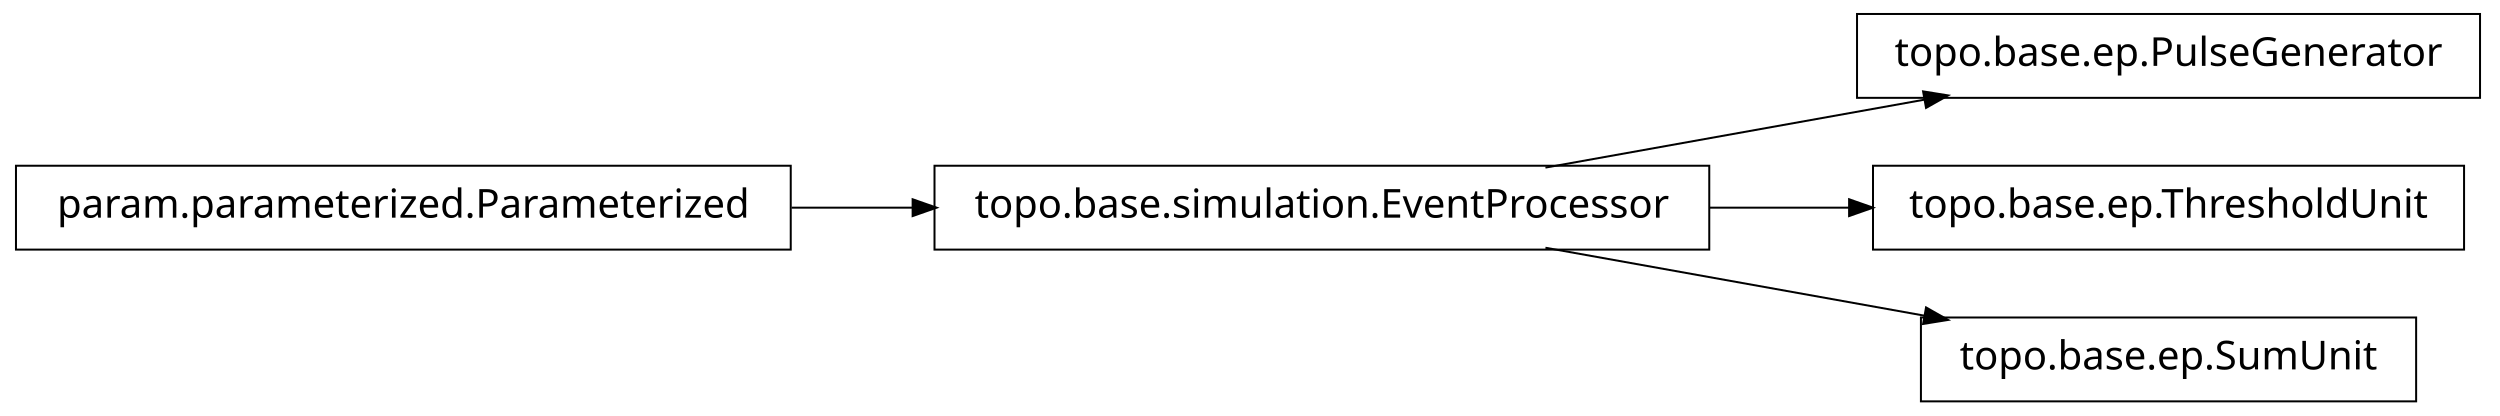
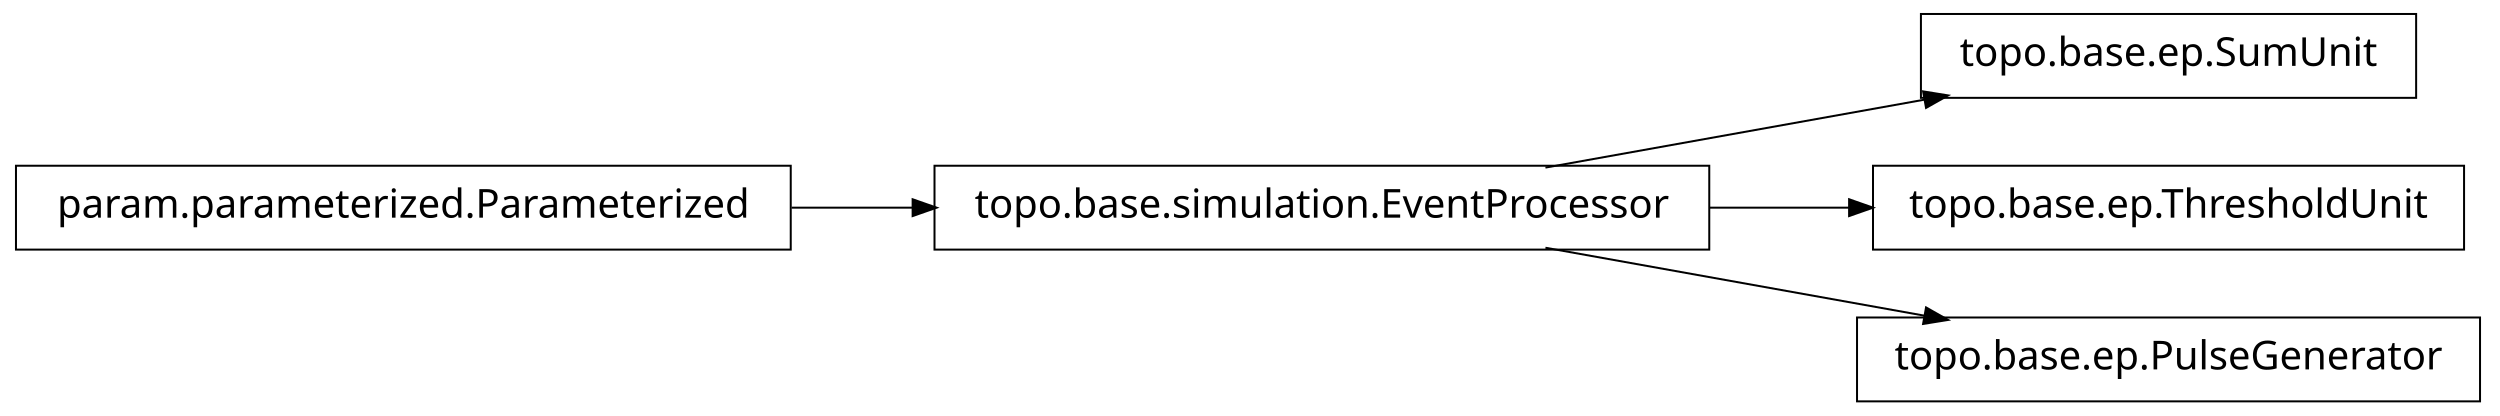
<svg xmlns="http://www.w3.org/2000/svg" width="626pt" height="104pt" viewBox="0.00 0.00 626.00 104.00">
  <g id="graph1" class="graph" transform="scale(1 1) rotate(0) translate(4 100)">
    <polygon fill="white" stroke="white" points="-4,5 -4,-100 623,-100 623,5 -4,5" />
    <g id="node1" class="node">
+       <polygon fill="none" stroke="black" stroke-width="0.5" points="601,-96.5 477,-96.5 477,-75.5 601,-75.5 601,-96.5" />
+       <text text-anchor="middle" x="539" y="-83.5" font-family="Vera" font-size="10.00">topo.base.ep.SumUnit</text>
+     </g>
+     <g id="node2" class="node">
      <polygon fill="none" stroke="black" stroke-width="0.5" points="424,-58.5 230,-58.5 230,-37.5 424,-37.5 424,-58.5" />
      <text text-anchor="middle" x="327" y="-45.5" font-family="Vera" font-size="10.00">topo.base.simulation.EventProcessor</text>
    </g>
-     <g id="node4" class="node">
-       <polygon fill="none" stroke="black" stroke-width="0.5" points="617,-96.5 461,-96.5 461,-75.5 617,-75.5 617,-96.5" />
-       <text text-anchor="middle" x="539" y="-83.5" font-family="Vera" font-size="10.00">topo.base.ep.PulseGenerator</text>
-     </g>
-     <g id="edge4" class="edge">
+     <g id="edge2" class="edge">
      <path fill="none" stroke="black" stroke-width="0.5" d="M382.978,-58.034C412.201,-63.272 448.006,-69.69 477.942,-75.056" />
      <polygon fill="black" stroke="black" points="477.846,-76.816 483.076,-75.976 478.464,-73.371 477.846,-76.816" />
    </g>
    <g id="node6" class="node">
      <polygon fill="none" stroke="black" stroke-width="0.5" points="613,-58.5 465,-58.5 465,-37.5 613,-37.5 613,-58.5" />
      <text text-anchor="middle" x="539" y="-45.5" font-family="Vera" font-size="10.00">topo.base.ep.ThresholdUnit</text>
    </g>
    <g id="edge6" class="edge">
      <path fill="none" stroke="black" stroke-width="0.5" d="M424.004,-48C435.728,-48 447.599,-48 459.04,-48" />
      <polygon fill="black" stroke="black" points="459.264,-49.75 464.264,-48 459.264,-46.25 459.264,-49.75" />
    </g>
    <g id="node8" class="node">
-       <polygon fill="none" stroke="black" stroke-width="0.5" points="601,-20.5 477,-20.5 477,0.5 601,0.5 601,-20.5" />
-       <text text-anchor="middle" x="539" y="-7.5" font-family="Vera" font-size="10.00">topo.base.ep.SumUnit</text>
+       <polygon fill="none" stroke="black" stroke-width="0.5" points="617,-20.5 461,-20.5 461,0.5 617,0.5 617,-20.5" />
+       <text text-anchor="middle" x="539" y="-7.5" font-family="Vera" font-size="10.00">topo.base.ep.PulseGenerator</text>
    </g>
    <g id="edge8" class="edge">
      <path fill="none" stroke="black" stroke-width="0.5" d="M382.978,-37.966C412.201,-32.728 448.006,-26.31 477.942,-20.944" />
      <polygon fill="black" stroke="black" points="478.464,-22.629 483.076,-20.024 477.846,-19.184 478.464,-22.629" />
    </g>
-     <g id="node2" class="node">
+     <g id="node4" class="node">
      <polygon fill="none" stroke="black" stroke-width="0.5" points="194,-58.5 5.68434e-14,-58.5 0,-37.5 194,-37.5 194,-58.5" />
      <text text-anchor="middle" x="97" y="-45.5" font-family="Vera" font-size="10.00">param.parameterized.Parameterized</text>
    </g>
-     <g id="edge2" class="edge">
+     <g id="edge4" class="edge">
      <path fill="none" stroke="black" stroke-width="0.5" d="M194.207,-48C204.23,-48 214.438,-48 224.515,-48" />
      <polygon fill="black" stroke="black" points="224.772,-49.75 229.772,-48 224.772,-46.25 224.772,-49.75" />
    </g>
  </g>
</svg>
